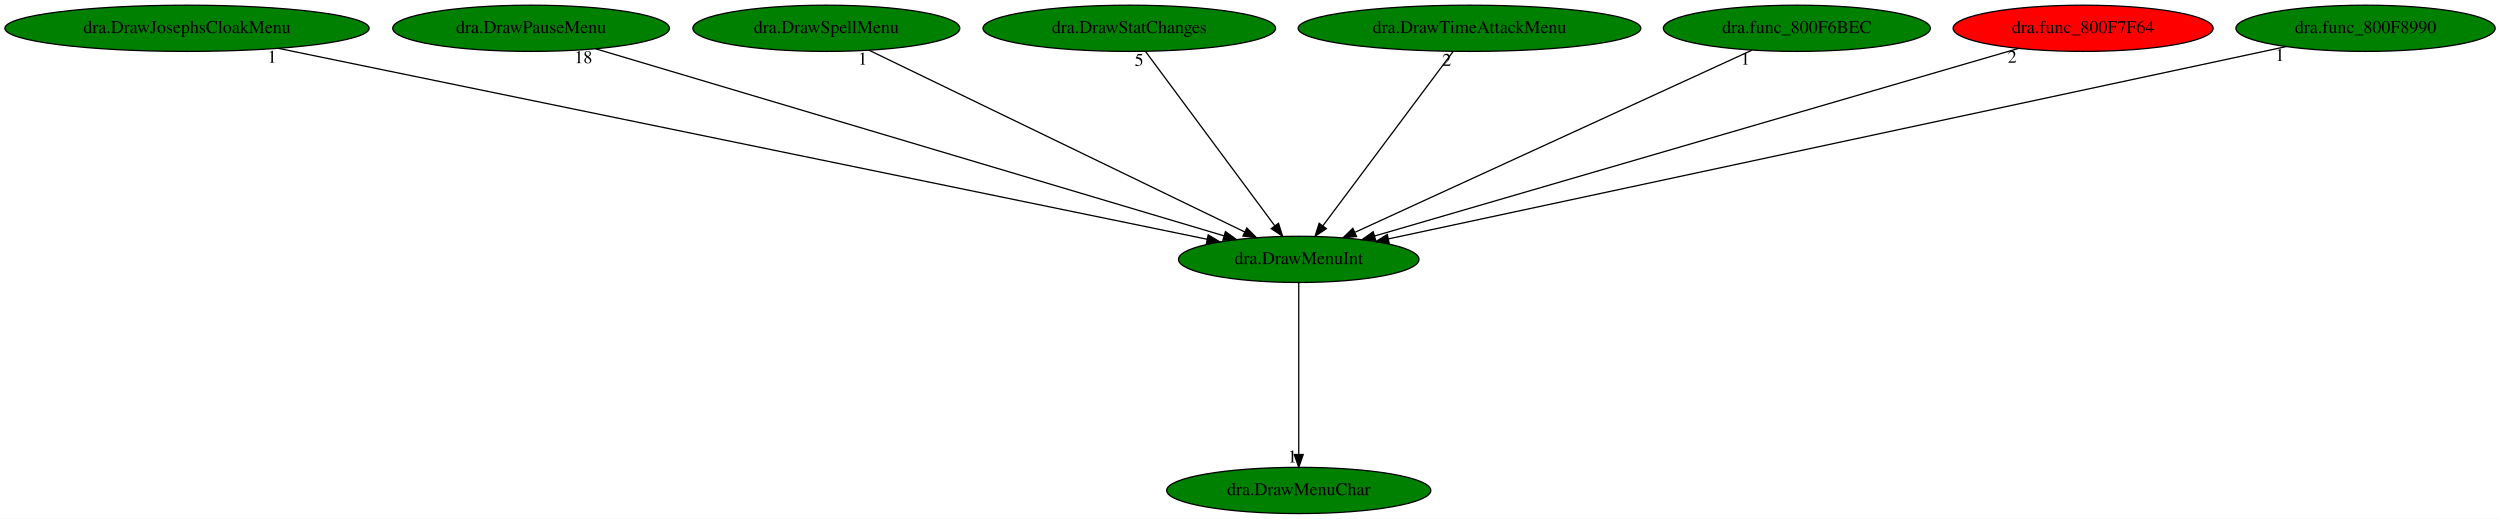
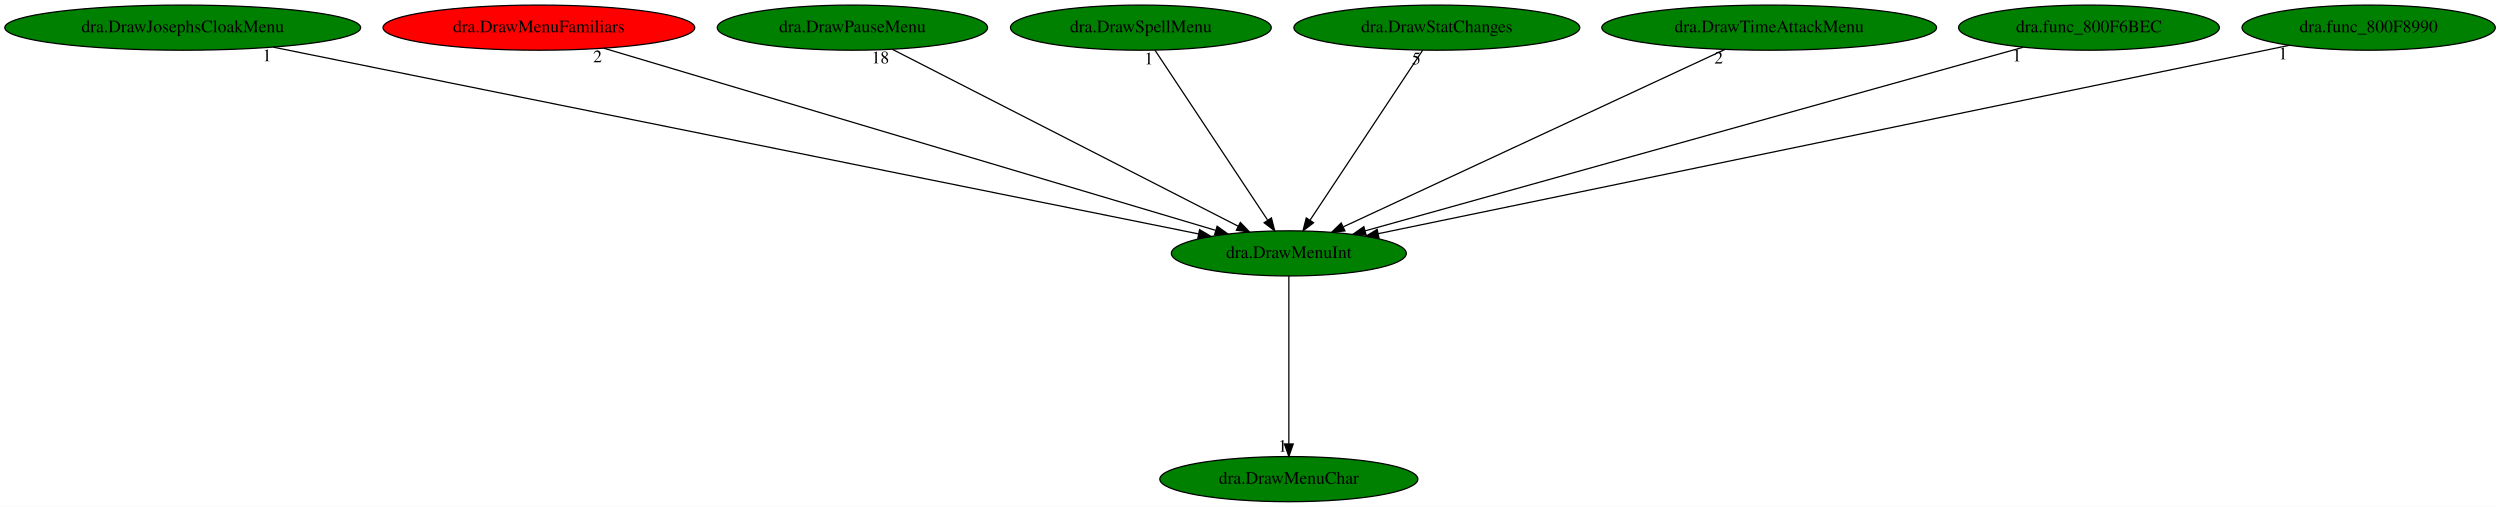
- <svg xmlns="http://www.w3.org/2000/svg" xmlns:xlink="http://www.w3.org/1999/xlink" width="1947pt" height="404pt" viewBox="0.00 0.00 1947.43 404.00">
+ <svg xmlns="http://www.w3.org/2000/svg" xmlns:xlink="http://www.w3.org/1999/xlink" width="1993pt" height="404pt" viewBox="0.00 0.00 1993.43 404.00">
  <g id="graph0" class="graph" transform="scale(1 1) rotate(0) translate(4 400)">
-     <polygon fill="white" stroke="transparent" points="-4,4 -4,-400 1943.43,-400 1943.43,4 -4,4" />
+     <polygon fill="white" stroke="transparent" points="-4,4 -4,-400 1989.43,-400 1989.43,4 -4,4" />
    <g id="node1" class="node">
-       <ellipse fill="green" stroke="black" cx="1007.69" cy="-198" rx="93.68" ry="18" />
-       <text text-anchor="middle" x="1007.69" y="-194.3" font-family="Times,serif" font-size="14.00">dra.DrawMenuInt</text>
+       <ellipse fill="green" stroke="black" cx="1023.69" cy="-198" rx="93.68" ry="18" />
+       <text text-anchor="middle" x="1023.69" y="-194.3" font-family="Times,serif" font-size="14.00">dra.DrawMenuInt</text>
    </g>
    <g id="node2" class="node">
      <g id="a_node2">
        <a xlink:href="dra.DrawMenuChar.svg" xlink:title="dra.DrawMenuChar">
-           <ellipse fill="green" stroke="black" cx="1007.69" cy="-18" rx="102.88" ry="18" />
-           <text text-anchor="middle" x="1007.69" y="-14.3" font-family="Times,serif" font-size="14.00">dra.DrawMenuChar</text>
+           <ellipse fill="green" stroke="black" cx="1023.69" cy="-18" rx="102.88" ry="18" />
+           <text text-anchor="middle" x="1023.69" y="-14.3" font-family="Times,serif" font-size="14.00">dra.DrawMenuChar</text>
        </a>
      </g>
    </g>
    <g id="edge1" class="edge">
-       <path fill="none" stroke="black" d="M1007.69,-179.93C1007.69,-148.97 1007.69,-83.3 1007.69,-46.13" />
-       <polygon fill="black" stroke="black" points="1011.19,-46.02 1007.69,-36.02 1004.19,-46.02 1011.19,-46.02" />
-       <text text-anchor="middle" x="1002.69" y="-39.82" font-family="Times,serif" font-size="14.00">1</text>
+       <path fill="none" stroke="black" d="M1023.69,-179.93C1023.69,-148.97 1023.69,-83.3 1023.69,-46.13" />
+       <polygon fill="black" stroke="black" points="1027.19,-46.02 1023.69,-36.02 1020.19,-46.02 1027.19,-46.02" />
+       <text text-anchor="middle" x="1018.69" y="-39.82" font-family="Times,serif" font-size="14.00">1</text>
    </g>
    <g id="node3" class="node">
      <g id="a_node3">
        <a xlink:href="dra.DrawJosephsCloakMenu.svg" xlink:title="dra.DrawJosephsCloakMenu">
          <ellipse fill="green" stroke="black" cx="141.69" cy="-378" rx="141.88" ry="18" />
          <text text-anchor="middle" x="141.69" y="-374.3" font-family="Times,serif" font-size="14.00">dra.DrawJosephsCloakMenu</text>
        </a>
      </g>
    </g>
    <g id="edge2" class="edge">
-       <path fill="none" stroke="black" d="M212.92,-362.36C375.7,-328.9 773.41,-247.15 936.32,-213.67" />
-       <polygon fill="black" stroke="black" points="937.15,-217.07 946.24,-211.63 935.74,-210.22 937.15,-217.07" />
-       <text text-anchor="middle" x="207.92" y="-351.16" font-family="Times,serif" font-size="14.00">1</text>
+       <path fill="none" stroke="black" d="M213.87,-362.43C379.59,-328.99 785.81,-247.01 951.52,-213.56" />
+       <polygon fill="black" stroke="black" points="952.5,-216.94 961.61,-211.53 951.12,-210.08 952.5,-216.94" />
+       <text text-anchor="middle" x="208.87" y="-351.23" font-family="Times,serif" font-size="14.00">1</text>
    </g>
    <g id="node4" class="node">
      <g id="a_node4">
-         <a xlink:href="dra.DrawPauseMenu.svg" xlink:title="dra.DrawPauseMenu">
-           <ellipse fill="green" stroke="black" cx="409.69" cy="-378" rx="107.78" ry="18" />
-           <text text-anchor="middle" x="409.69" y="-374.3" font-family="Times,serif" font-size="14.00">dra.DrawPauseMenu</text>
+         <a xlink:href="dra.DrawMenuFamiliars.svg" xlink:title="dra.DrawMenuFamiliars">
+           <ellipse fill="red" stroke="black" cx="425.69" cy="-378" rx="124.28" ry="18" />
+           <text text-anchor="middle" x="425.69" y="-374.3" font-family="Times,serif" font-size="14.00">dra.DrawMenuFamiliars</text>
        </a>
      </g>
    </g>
    <g id="edge3" class="edge">
-       <path fill="none" stroke="black" d="M459.9,-362.05C569.99,-329.28 832.11,-251.26 949.31,-216.38" />
-       <polygon fill="black" stroke="black" points="950.6,-219.65 959.18,-213.44 948.6,-212.94 950.6,-219.65" />
-       <text text-anchor="middle" x="450.4" y="-350.85" font-family="Times,serif" font-size="14.00">18</text>
+       <path fill="none" stroke="black" d="M477.45,-361.59C588.42,-328.56 848.58,-251.12 965.26,-216.39" />
+       <polygon fill="black" stroke="black" points="966.51,-219.67 975.09,-213.47 964.51,-212.96 966.51,-219.67" />
+       <text text-anchor="middle" x="472.45" y="-350.39" font-family="Times,serif" font-size="14.00">2</text>
    </g>
    <g id="node5" class="node">
      <g id="a_node5">
-         <a xlink:href="dra.DrawSpellMenu.svg" xlink:title="dra.DrawSpellMenu">
-           <ellipse fill="green" stroke="black" cx="639.69" cy="-378" rx="103.98" ry="18" />
-           <text text-anchor="middle" x="639.69" y="-374.3" font-family="Times,serif" font-size="14.00">dra.DrawSpellMenu</text>
+         <a xlink:href="dra.DrawPauseMenu.svg" xlink:title="dra.DrawPauseMenu">
+           <ellipse fill="green" stroke="black" cx="675.69" cy="-378" rx="107.78" ry="18" />
+           <text text-anchor="middle" x="675.69" y="-374.3" font-family="Times,serif" font-size="14.00">dra.DrawPauseMenu</text>
        </a>
      </g>
    </g>
    <g id="edge4" class="edge">
-       <path fill="none" stroke="black" d="M672.99,-360.89C740.18,-328.39 891.83,-255.04 965.68,-219.32" />
-       <polygon fill="black" stroke="black" points="967.24,-222.45 974.72,-214.95 964.19,-216.15 967.24,-222.45" />
-       <text text-anchor="middle" x="667.99" y="-349.69" font-family="Times,serif" font-size="14.00">1</text>
+       <path fill="none" stroke="black" d="M707.49,-360.73C771,-328.25 913.42,-255.4 983.36,-219.63" />
+       <polygon fill="black" stroke="black" points="985.02,-222.71 992.33,-215.04 981.84,-216.48 985.02,-222.71" />
+       <text text-anchor="middle" x="697.99" y="-349.53" font-family="Times,serif" font-size="14.00">18</text>
    </g>
    <g id="node6" class="node">
      <g id="a_node6">
-         <a xlink:href="dra.DrawStatChanges.svg" xlink:title="dra.DrawStatChanges">
-           <ellipse fill="green" stroke="black" cx="875.69" cy="-378" rx="113.98" ry="18" />
-           <text text-anchor="middle" x="875.69" y="-374.3" font-family="Times,serif" font-size="14.00">dra.DrawStatChanges</text>
+         <a xlink:href="dra.DrawSpellMenu.svg" xlink:title="dra.DrawSpellMenu">
+           <ellipse fill="green" stroke="black" cx="905.69" cy="-378" rx="103.98" ry="18" />
+           <text text-anchor="middle" x="905.69" y="-374.3" font-family="Times,serif" font-size="14.00">dra.DrawSpellMenu</text>
        </a>
      </g>
    </g>
    <g id="edge5" class="edge">
-       <path fill="none" stroke="black" d="M888.34,-359.93C911.7,-328.43 961.68,-261.03 988.97,-224.24" />
-       <polygon fill="black" stroke="black" points="991.92,-226.13 995.07,-216.02 986.3,-221.96 991.92,-226.13" />
-       <text text-anchor="middle" x="883.34" y="-348.73" font-family="Times,serif" font-size="14.00">5</text>
+       <path fill="none" stroke="black" d="M917,-359.93C937.79,-328.57 982.19,-261.6 1006.65,-224.71" />
+       <polygon fill="black" stroke="black" points="1009.8,-226.28 1012.41,-216.02 1003.96,-222.42 1009.8,-226.28" />
+       <text text-anchor="middle" x="912" y="-348.73" font-family="Times,serif" font-size="14.00">1</text>
    </g>
    <g id="node7" class="node">
      <g id="a_node7">
-         <a xlink:href="dra.DrawTimeAttackMenu.svg" xlink:title="dra.DrawTimeAttackMenu">
-           <ellipse fill="green" stroke="black" cx="1140.69" cy="-378" rx="133.48" ry="18" />
-           <text text-anchor="middle" x="1140.69" y="-374.3" font-family="Times,serif" font-size="14.00">dra.DrawTimeAttackMenu</text>
+         <a xlink:href="dra.DrawStatChanges.svg" xlink:title="dra.DrawStatChanges">
+           <ellipse fill="green" stroke="black" cx="1141.69" cy="-378" rx="113.98" ry="18" />
+           <text text-anchor="middle" x="1141.69" y="-374.3" font-family="Times,serif" font-size="14.00">dra.DrawStatChanges</text>
        </a>
      </g>
    </g>
    <g id="edge6" class="edge">
-       <path fill="none" stroke="black" d="M1127.93,-359.93C1104.4,-328.43 1054.04,-261.03 1026.55,-224.24" />
-       <polygon fill="black" stroke="black" points="1029.19,-221.93 1020.4,-216.02 1023.58,-226.12 1029.19,-221.93" />
-       <text text-anchor="middle" x="1122.93" y="-348.73" font-family="Times,serif" font-size="14.00">2</text>
+       <path fill="none" stroke="black" d="M1130.37,-359.93C1109.58,-328.57 1065.19,-261.6 1040.73,-224.71" />
+       <polygon fill="black" stroke="black" points="1043.41,-222.42 1034.97,-216.02 1037.58,-226.28 1043.41,-222.42" />
+       <text text-anchor="middle" x="1125.37" y="-348.73" font-family="Times,serif" font-size="14.00">5</text>
    </g>
    <g id="node8" class="node">
      <g id="a_node8">
-         <a xlink:href="dra.func_800F6BEC.svg" xlink:title="dra.func_800F6BEC">
-           <ellipse fill="green" stroke="black" cx="1395.69" cy="-378" rx="103.98" ry="18" />
-           <text text-anchor="middle" x="1395.69" y="-374.3" font-family="Times,serif" font-size="14.00">dra.func_800F6BEC</text>
+         <a xlink:href="dra.DrawTimeAttackMenu.svg" xlink:title="dra.DrawTimeAttackMenu">
+           <ellipse fill="green" stroke="black" cx="1406.69" cy="-378" rx="133.48" ry="18" />
+           <text text-anchor="middle" x="1406.69" y="-374.3" font-family="Times,serif" font-size="14.00">dra.DrawTimeAttackMenu</text>
        </a>
      </g>
    </g>
    <g id="edge7" class="edge">
-       <path fill="none" stroke="black" d="M1360.57,-360.89C1289.64,-328.35 1129.44,-254.85 1051.68,-219.18" />
-       <polygon fill="black" stroke="black" points="1052.72,-215.81 1042.17,-214.82 1049.8,-222.17 1052.72,-215.81" />
-       <text text-anchor="middle" x="1355.57" y="-349.69" font-family="Times,serif" font-size="14.00">1</text>
+       <path fill="none" stroke="black" d="M1371.34,-360.57C1301.02,-327.89 1143.76,-254.8 1067.21,-219.23" />
+       <polygon fill="black" stroke="black" points="1068.39,-215.92 1057.84,-214.87 1065.44,-222.26 1068.39,-215.92" />
+       <text text-anchor="middle" x="1366.34" y="-349.37" font-family="Times,serif" font-size="14.00">2</text>
    </g>
    <g id="node9" class="node">
      <g id="a_node9">
-         <a xlink:href="dra.func_800F7F64.svg" xlink:title="dra.func_800F7F64">
-           <ellipse fill="red" stroke="black" cx="1618.69" cy="-378" rx="101.28" ry="18" />
-           <text text-anchor="middle" x="1618.69" y="-374.3" font-family="Times,serif" font-size="14.00">dra.func_800F7F64</text>
+         <a xlink:href="dra.func_800F6BEC.svg" xlink:title="dra.func_800F6BEC">
+           <ellipse fill="green" stroke="black" cx="1661.69" cy="-378" rx="103.98" ry="18" />
+           <text text-anchor="middle" x="1661.69" y="-374.3" font-family="Times,serif" font-size="14.00">dra.func_800F6BEC</text>
        </a>
      </g>
    </g>
    <g id="edge8" class="edge">
-       <path fill="none" stroke="black" d="M1568.43,-362.36C1456.39,-329.72 1186.64,-251.13 1066.79,-216.22" />
-       <polygon fill="black" stroke="black" points="1067.62,-212.81 1057.04,-213.38 1065.66,-219.54 1067.62,-212.81" />
-       <text text-anchor="middle" x="1563.43" y="-351.16" font-family="Times,serif" font-size="14.00">2</text>
+       <path fill="none" stroke="black" d="M1609.21,-362.36C1491.96,-329.65 1209.28,-250.78 1084.56,-215.98" />
+       <polygon fill="black" stroke="black" points="1085.35,-212.57 1074.78,-213.25 1083.47,-219.31 1085.35,-212.57" />
+       <text text-anchor="middle" x="1604.21" y="-351.16" font-family="Times,serif" font-size="14.00">1</text>
    </g>
    <g id="node10" class="node">
      <g id="a_node10">
        <a xlink:href="dra.func_800F8990.svg" xlink:title="dra.func_800F8990">
-           <ellipse fill="green" stroke="black" cx="1838.69" cy="-378" rx="100.98" ry="18" />
-           <text text-anchor="middle" x="1838.69" y="-374.3" font-family="Times,serif" font-size="14.00">dra.func_800F8990</text>
+           <ellipse fill="green" stroke="black" cx="1884.69" cy="-378" rx="100.98" ry="18" />
+           <text text-anchor="middle" x="1884.69" y="-374.3" font-family="Times,serif" font-size="14.00">dra.func_800F8990</text>
        </a>
      </g>
    </g>
    <g id="edge9" class="edge">
-       <path fill="none" stroke="black" d="M1776.91,-363.77C1625.63,-331.36 1237.4,-248.21 1077.81,-214.02" />
-       <polygon fill="black" stroke="black" points="1078.14,-210.51 1067.63,-211.84 1076.67,-217.36 1078.14,-210.51" />
-       <text text-anchor="middle" x="1771.91" y="-352.57" font-family="Times,serif" font-size="14.00">1</text>
+       <path fill="none" stroke="black" d="M1821.38,-363.91C1664.75,-331.53 1259.92,-247.84 1095.1,-213.76" />
+       <polygon fill="black" stroke="black" points="1095.57,-210.29 1085.07,-211.69 1094.15,-217.14 1095.57,-210.29" />
+       <text text-anchor="middle" x="1816.38" y="-352.71" font-family="Times,serif" font-size="14.00">1</text>
    </g>
  </g>
</svg>
